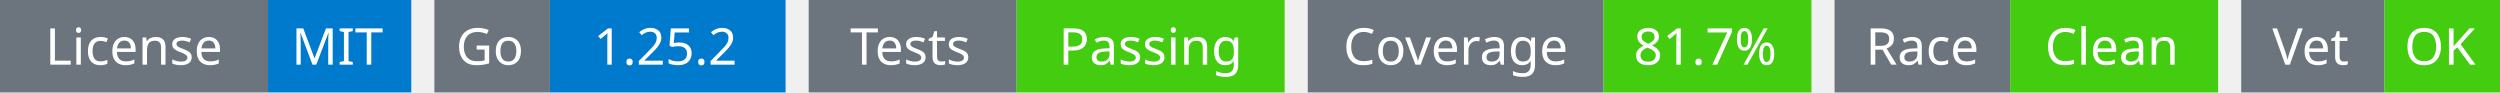
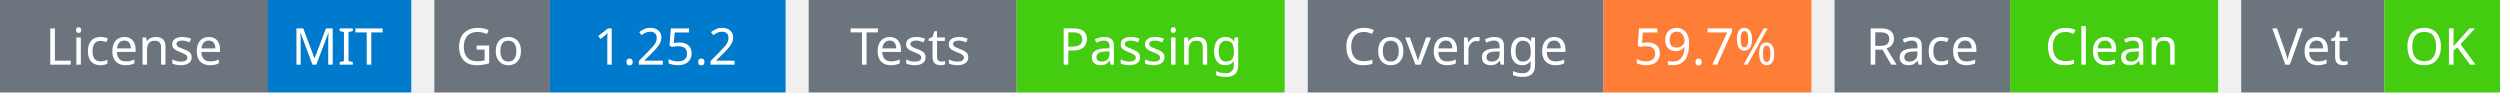
<svg xmlns="http://www.w3.org/2000/svg" width="541" height="20" viewBox="0 0 541 20">
  <g transform="translate(0, 0)">
    <rect x="0" y="0" width="58" height="20" fill="#6c757d" />
    <rect x="58" y="0" width="31" height="20" fill="#007acc" />
    <text x="29" y="14" text-anchor="middle" font-family="sans-serif" font-size="11" fill="white">License</text>
    <text x="73" y="14" text-anchor="middle" font-family="sans-serif" font-size="11" fill="white">MIT</text>
  </g>
  <g transform="translate(94, 0)">
    <rect x="0" y="0" width="25" height="20" fill="#6c757d" />
    <rect x="25" y="0" width="51" height="20" fill="#007acc" />
    <text x="12" y="14" text-anchor="middle" font-family="sans-serif" font-size="11" fill="white">Go</text>
    <text x="50" y="14" text-anchor="middle" font-family="sans-serif" font-size="11" fill="white">1.25.2</text>
  </g>
  <g transform="translate(175, 0)">
    <rect x="0" y="0" width="45" height="20" fill="#6c757d" />
    <rect x="45" y="0" width="58" height="20" fill="#4c1" />
    <text x="22" y="14" text-anchor="middle" font-family="sans-serif" font-size="11" fill="white">Tests</text>
    <text x="74" y="14" text-anchor="middle" font-family="sans-serif" font-size="11" fill="white">Passing</text>
  </g>
  <g transform="translate(283, 0)">
    <rect x="0" y="0" width="64" height="20" fill="#6c757d" />
-     <rect x="64" y="0" width="45" height="20" fill="#4c1" />
+     <rect x="64" y="0" width="45" height="20" fill="#fe7d37" />
    <text x="32" y="14" text-anchor="middle" font-family="sans-serif" font-size="11" fill="white">Coverage</text>
-     <text x="86" y="14" text-anchor="middle" font-family="sans-serif" font-size="11" fill="white">81.7%</text>
+     <text x="86" y="14" text-anchor="middle" font-family="sans-serif" font-size="11" fill="white">59.7%</text>
  </g>
  <g transform="translate(397, 0)">
    <rect x="0" y="0" width="38" height="20" fill="#6c757d" />
    <rect x="38" y="0" width="45" height="20" fill="#4c1" />
    <text x="19" y="14" text-anchor="middle" font-family="sans-serif" font-size="11" fill="white">Race</text>
    <text x="60" y="14" text-anchor="middle" font-family="sans-serif" font-size="11" fill="white">Clean</text>
  </g>
  <g transform="translate(485, 0)">
    <rect x="0" y="0" width="31" height="20" fill="#6c757d" />
    <rect x="31" y="0" width="25" height="20" fill="#4c1" />
    <text x="15" y="14" text-anchor="middle" font-family="sans-serif" font-size="11" fill="white">Vet</text>
    <text x="43" y="14" text-anchor="middle" font-family="sans-serif" font-size="11" fill="white">OK</text>
  </g>
</svg>
